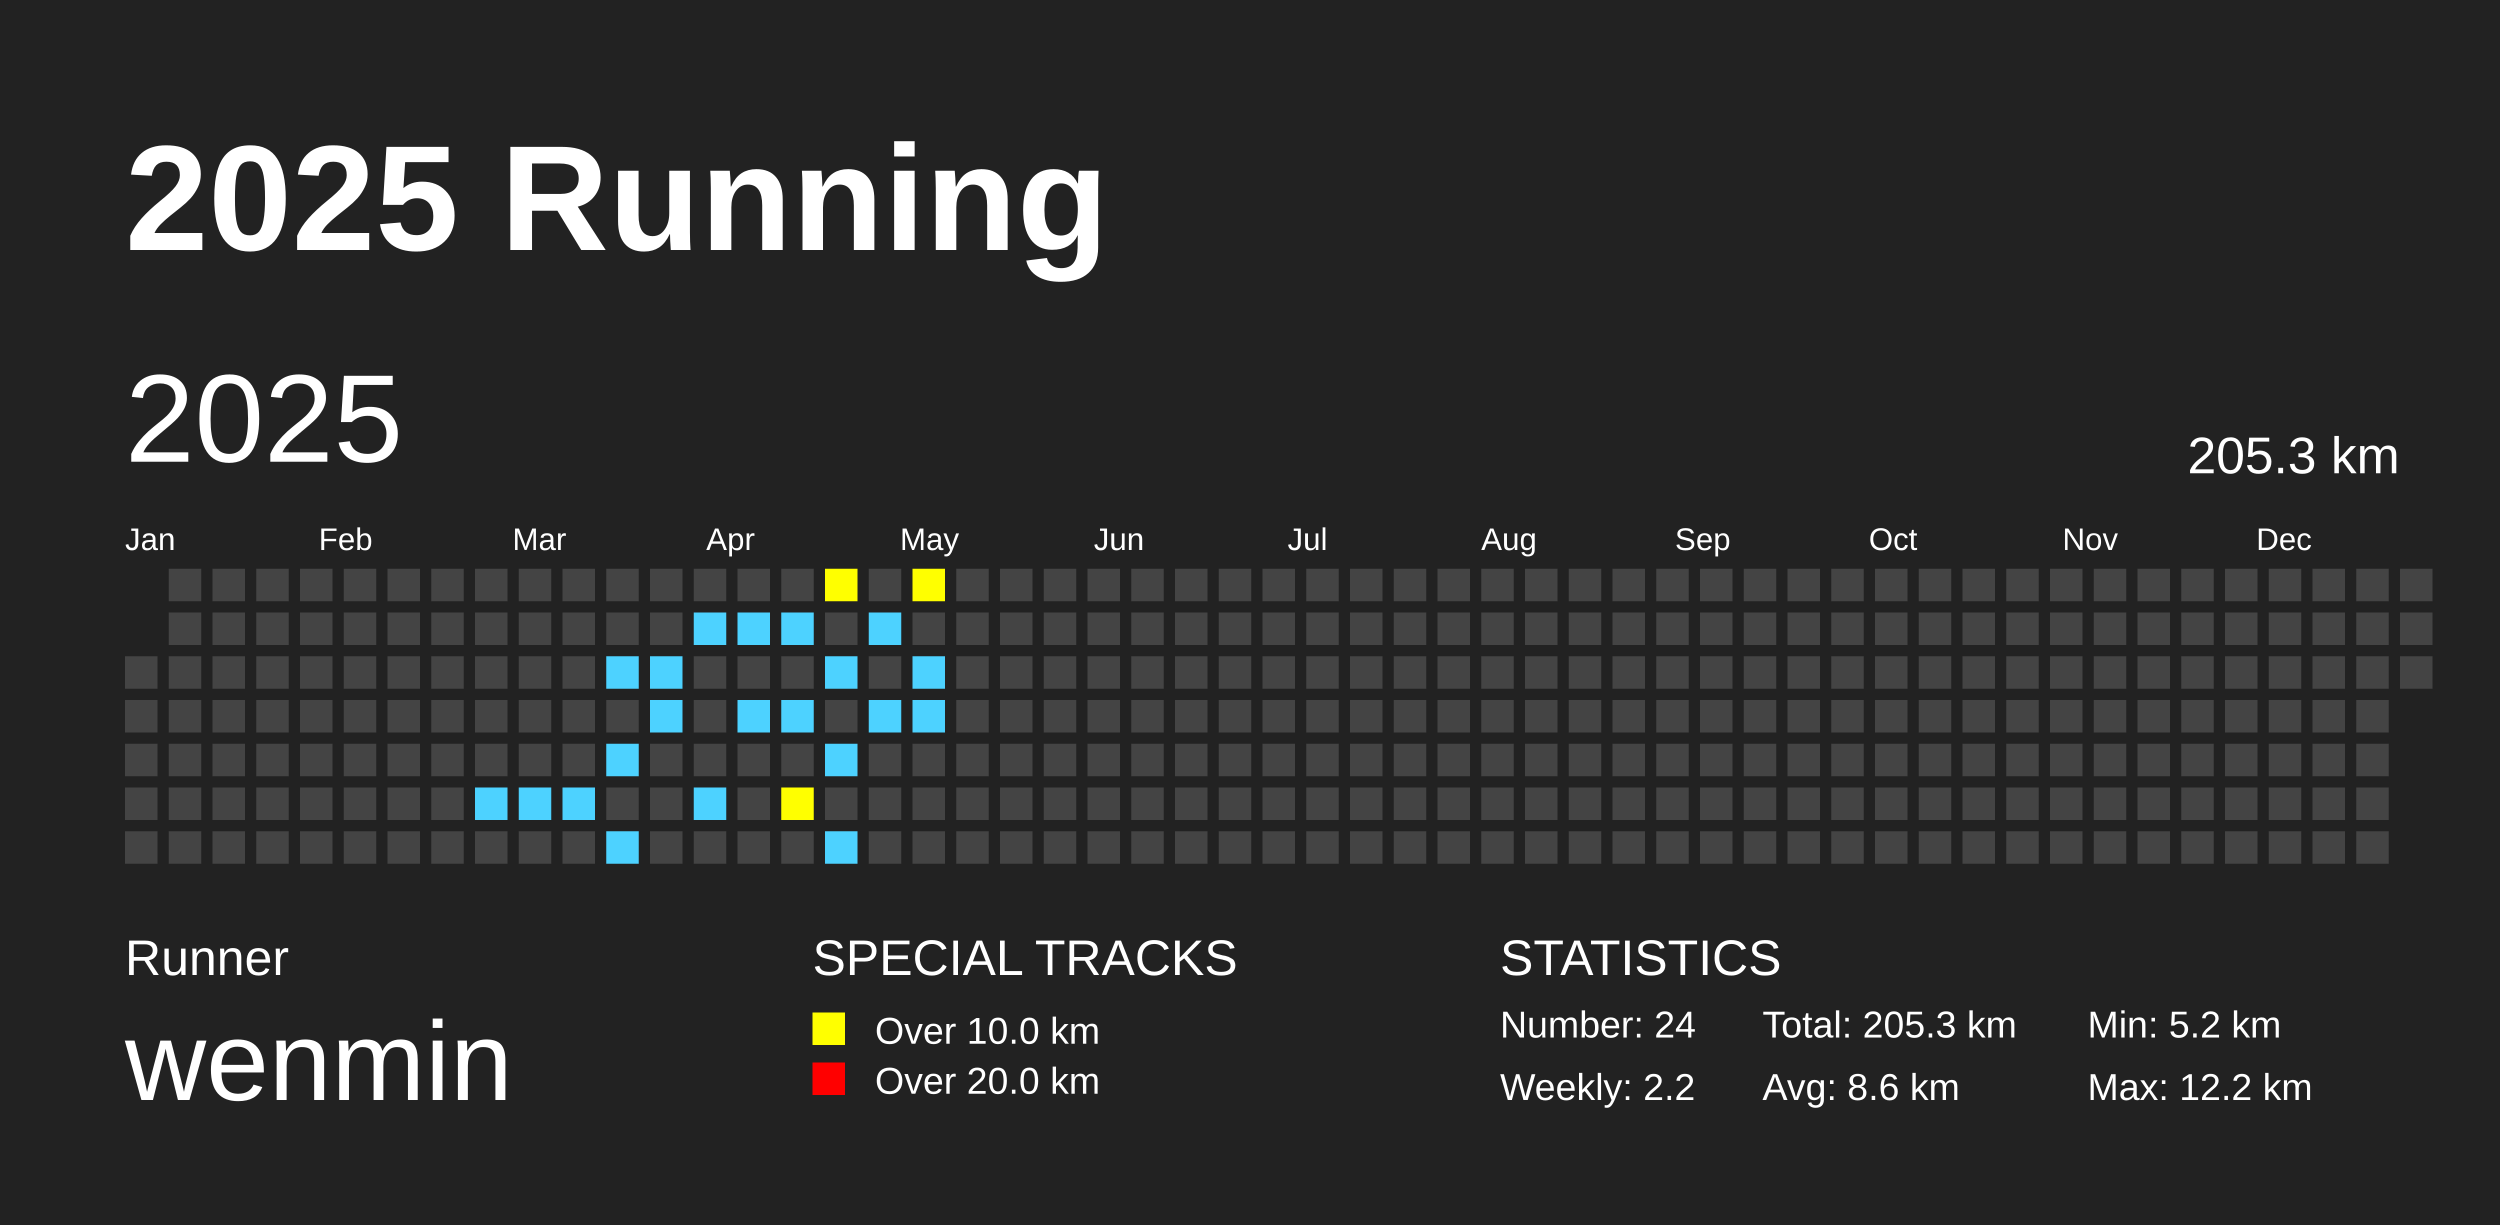
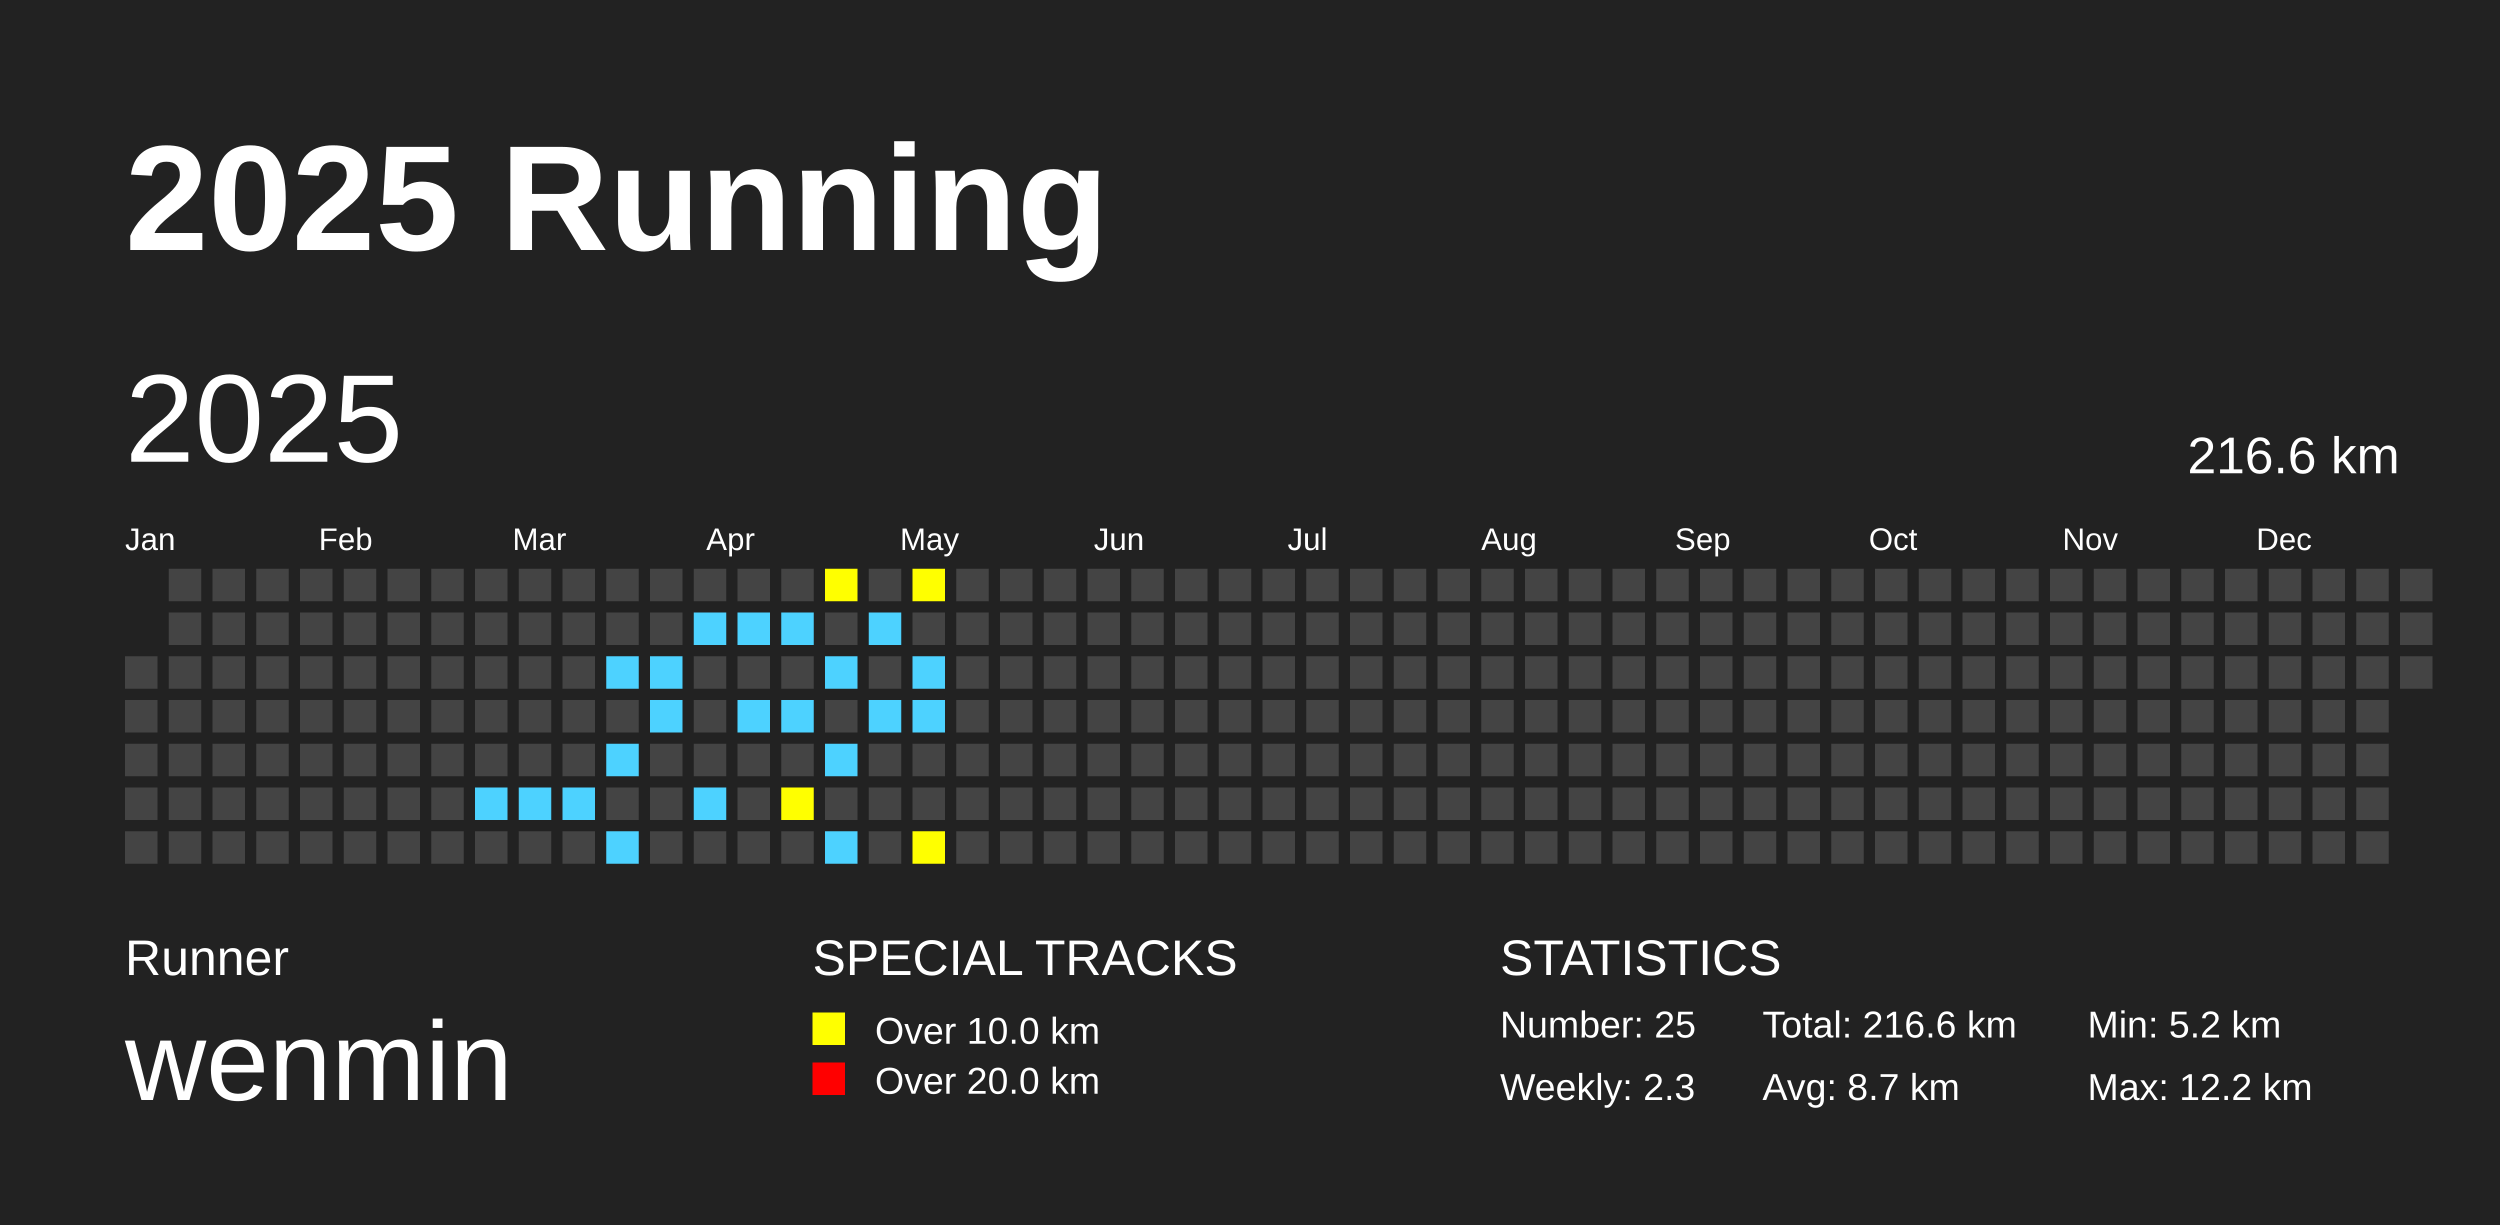
<svg xmlns="http://www.w3.org/2000/svg" baseProfile="full" height="98mm" version="1.1" viewBox="0,0,200,98" width="200mm">
  <defs />
  <rect fill="#222222" height="98" width="200" x="0" y="0" />
  <text fill="#FFFFFF" style="font-size:12px; font-family:Arial; font-weight:bold;" x="10" y="20">2025 Running</text>
  <text fill="#FFFFFF" style="font-size:4px; font-family:Arial" x="10" y="78">Runner</text>
  <text fill="#FFFFFF" style="font-size:9px; font-family:Arial" x="10" y="88">wenmin</text>
  <text fill="#FFFFFF" style="font-size:4px; font-family:Arial" x="65" y="78">SPECIAL TRACKS</text>
  <rect fill="yellow" height="2.6" width="2.6" x="65" y="81" />
  <text fill="#FFFFFF" style="font-size:3px; font-family:Arial" x="70" y="83.5">Over 10.0 km</text>
  <rect fill="red" height="2.6" width="2.6" x="65" y="85" />
  <text fill="#FFFFFF" style="font-size:3px; font-family:Arial" x="70" y="87.5">Over 20.0 km</text>
  <text fill="#FFFFFF" style="font-size:4px; font-family:Arial" x="120" y="78">STATISTICS</text>
-   <text fill="#FFFFFF" style="font-size:3px; font-family:Arial" x="120" y="83">Number: 24</text>
-   <text fill="#FFFFFF" style="font-size:3px; font-family:Arial" x="120" y="88">Weekly: 2.2</text>
-   <text fill="#FFFFFF" style="font-size:3px; font-family:Arial" x="141" y="83">Total: 205.3 km</text>
-   <text fill="#FFFFFF" style="font-size:3px; font-family:Arial" x="141" y="88">Avg: 8.6 km</text>
+   <text fill="#FFFFFF" style="font-size:3px; font-family:Arial" x="120" y="83">Number: 25</text>
+   <text fill="#FFFFFF" style="font-size:3px; font-family:Arial" x="120" y="88">Weekly: 2.3</text>
+   <text fill="#FFFFFF" style="font-size:3px; font-family:Arial" x="141" y="83">Total: 216.6 km</text>
+   <text fill="#FFFFFF" style="font-size:3px; font-family:Arial" x="141" y="88">Avg: 8.7 km</text>
  <text fill="#FFFFFF" style="font-size:3px; font-family:Arial" x="167" y="83">Min: 5.2 km</text>
  <text fill="#FFFFFF" style="font-size:3px; font-family:Arial" x="167" y="88">Max: 12.2 km</text>
  <text dominant-baseline="hanging" fill="#FFFFFF" style="font-size:10.0px; font-family:Arial;" x="10" y="30">2025</text>
-   <text dominant-baseline="hanging" fill="#FFFFFF" style="font-size:4.125px; font-family:Arial;" x="175" y="35">205.3 km</text>
+   <text dominant-baseline="hanging" fill="#FFFFFF" style="font-size:4.125px; font-family:Arial;" x="175" y="35">216.6 km</text>
  <text fill="#FFFFFF" style="font-size:2.5px; font-family:Arial" x="10.0" y="44">Jan</text>
  <text fill="#FFFFFF" style="font-size:2.5px; font-family:Arial" x="25.5" y="44">Feb</text>
  <text fill="#FFFFFF" style="font-size:2.5px; font-family:Arial" x="41.0" y="44">Mar</text>
  <text fill="#FFFFFF" style="font-size:2.5px; font-family:Arial" x="56.5" y="44">Apr</text>
  <text fill="#FFFFFF" style="font-size:2.5px; font-family:Arial" x="72.0" y="44">May</text>
  <text fill="#FFFFFF" style="font-size:2.5px; font-family:Arial" x="87.5" y="44">Jun</text>
  <text fill="#FFFFFF" style="font-size:2.5px; font-family:Arial" x="103.0" y="44">Jul</text>
  <text fill="#FFFFFF" style="font-size:2.5px; font-family:Arial" x="118.5" y="44">Aug</text>
  <text fill="#FFFFFF" style="font-size:2.5px; font-family:Arial" x="134.0" y="44">Sep</text>
  <text fill="#FFFFFF" style="font-size:2.5px; font-family:Arial" x="149.5" y="44">Oct</text>
  <text fill="#FFFFFF" style="font-size:2.5px; font-family:Arial" x="165.0" y="44">Nov</text>
  <text fill="#FFFFFF" style="font-size:2.5px; font-family:Arial" x="180.5" y="44">Dec</text>
  <rect fill="#444444" height="2.6" width="2.6" x="10.0" y="52.5" />
  <rect fill="#444444" height="2.6" width="2.6" x="10.0" y="56.0" />
  <rect fill="#444444" height="2.6" width="2.6" x="10.0" y="59.5" />
  <rect fill="#444444" height="2.6" width="2.6" x="10.0" y="63.0" />
  <rect fill="#444444" height="2.6" width="2.6" x="10.0" y="66.5" />
  <rect fill="#444444" height="2.6" width="2.6" x="13.5" y="45.5" />
  <rect fill="#444444" height="2.6" width="2.6" x="13.5" y="49.0" />
  <rect fill="#444444" height="2.6" width="2.6" x="13.5" y="52.5" />
  <rect fill="#444444" height="2.6" width="2.6" x="13.5" y="56.0" />
  <rect fill="#444444" height="2.6" width="2.6" x="13.5" y="59.5" />
  <rect fill="#444444" height="2.6" width="2.6" x="13.5" y="63.0" />
  <rect fill="#444444" height="2.6" width="2.6" x="13.5" y="66.5" />
  <rect fill="#444444" height="2.6" width="2.6" x="17.0" y="45.5" />
  <rect fill="#444444" height="2.6" width="2.6" x="17.0" y="49.0" />
  <rect fill="#444444" height="2.6" width="2.6" x="17.0" y="52.5" />
  <rect fill="#444444" height="2.6" width="2.6" x="17.0" y="56.0" />
  <rect fill="#444444" height="2.6" width="2.6" x="17.0" y="59.5" />
  <rect fill="#444444" height="2.6" width="2.6" x="17.0" y="63.0" />
  <rect fill="#444444" height="2.6" width="2.6" x="17.0" y="66.5" />
  <rect fill="#444444" height="2.6" width="2.6" x="20.5" y="45.5" />
  <rect fill="#444444" height="2.6" width="2.6" x="20.5" y="49.0" />
  <rect fill="#444444" height="2.6" width="2.6" x="20.5" y="52.5" />
  <rect fill="#444444" height="2.6" width="2.6" x="20.5" y="56.0" />
  <rect fill="#444444" height="2.6" width="2.6" x="20.5" y="59.5" />
  <rect fill="#444444" height="2.6" width="2.6" x="20.5" y="63.0" />
  <rect fill="#444444" height="2.6" width="2.6" x="20.5" y="66.5" />
  <rect fill="#444444" height="2.6" width="2.6" x="24.0" y="45.5" />
  <rect fill="#444444" height="2.6" width="2.6" x="24.0" y="49.0" />
  <rect fill="#444444" height="2.6" width="2.6" x="24.0" y="52.5" />
  <rect fill="#444444" height="2.6" width="2.6" x="24.0" y="56.0" />
  <rect fill="#444444" height="2.6" width="2.6" x="24.0" y="59.5" />
  <rect fill="#444444" height="2.6" width="2.6" x="24.0" y="63.0" />
  <rect fill="#444444" height="2.6" width="2.6" x="24.0" y="66.5" />
  <rect fill="#444444" height="2.6" width="2.6" x="27.5" y="45.5" />
  <rect fill="#444444" height="2.6" width="2.6" x="27.5" y="49.0" />
  <rect fill="#444444" height="2.6" width="2.6" x="27.5" y="52.5" />
  <rect fill="#444444" height="2.6" width="2.6" x="27.5" y="56.0" />
  <rect fill="#444444" height="2.6" width="2.6" x="27.5" y="59.5" />
  <rect fill="#444444" height="2.6" width="2.6" x="27.5" y="63.0" />
  <rect fill="#444444" height="2.6" width="2.6" x="27.5" y="66.5" />
  <rect fill="#444444" height="2.6" width="2.6" x="31.0" y="45.5" />
  <rect fill="#444444" height="2.6" width="2.6" x="31.0" y="49.0" />
  <rect fill="#444444" height="2.6" width="2.6" x="31.0" y="52.5" />
  <rect fill="#444444" height="2.6" width="2.6" x="31.0" y="56.0" />
  <rect fill="#444444" height="2.6" width="2.6" x="31.0" y="59.5" />
  <rect fill="#444444" height="2.6" width="2.6" x="31.0" y="63.0" />
  <rect fill="#444444" height="2.6" width="2.6" x="31.0" y="66.5" />
  <rect fill="#444444" height="2.6" width="2.6" x="34.5" y="45.5" />
  <rect fill="#444444" height="2.6" width="2.6" x="34.5" y="49.0" />
  <rect fill="#444444" height="2.6" width="2.6" x="34.5" y="52.5" />
  <rect fill="#444444" height="2.6" width="2.6" x="34.5" y="56.0" />
  <rect fill="#444444" height="2.6" width="2.6" x="34.5" y="59.5" />
  <rect fill="#444444" height="2.6" width="2.6" x="34.5" y="63.0" />
  <rect fill="#444444" height="2.6" width="2.6" x="34.5" y="66.5" />
  <rect fill="#444444" height="2.6" width="2.6" x="38.0" y="45.5" />
  <rect fill="#444444" height="2.6" width="2.6" x="38.0" y="49.0" />
  <rect fill="#444444" height="2.6" width="2.6" x="38.0" y="52.5" />
  <rect fill="#444444" height="2.6" width="2.6" x="38.0" y="56.0" />
  <rect fill="#444444" height="2.6" width="2.6" x="38.0" y="59.5" />
  <rect fill="#4DD2FF" height="2.6" width="2.6" x="38.0" y="63.0" />
  <rect fill="#444444" height="2.6" width="2.6" x="38.0" y="66.5" />
  <rect fill="#444444" height="2.6" width="2.6" x="41.5" y="45.5" />
  <rect fill="#444444" height="2.6" width="2.6" x="41.5" y="49.0" />
  <rect fill="#444444" height="2.6" width="2.6" x="41.5" y="52.5" />
  <rect fill="#444444" height="2.6" width="2.6" x="41.5" y="56.0" />
  <rect fill="#444444" height="2.6" width="2.6" x="41.5" y="59.5" />
  <rect fill="#4DD2FF" height="2.6" width="2.6" x="41.5" y="63.0" />
  <rect fill="#444444" height="2.6" width="2.6" x="41.5" y="66.5" />
  <rect fill="#444444" height="2.6" width="2.6" x="45.0" y="45.5" />
  <rect fill="#444444" height="2.6" width="2.6" x="45.0" y="49.0" />
  <rect fill="#444444" height="2.6" width="2.6" x="45.0" y="52.5" />
  <rect fill="#444444" height="2.6" width="2.6" x="45.0" y="56.0" />
  <rect fill="#444444" height="2.6" width="2.6" x="45.0" y="59.5" />
  <rect fill="#4DD2FF" height="2.6" width="2.6" x="45.0" y="63.0" />
  <rect fill="#444444" height="2.6" width="2.6" x="45.0" y="66.5" />
  <rect fill="#444444" height="2.6" width="2.6" x="48.5" y="45.5" />
  <rect fill="#444444" height="2.6" width="2.6" x="48.5" y="49.0" />
  <rect fill="#4DD2FF" height="2.6" width="2.6" x="48.5" y="52.5" />
  <rect fill="#444444" height="2.6" width="2.6" x="48.5" y="56.0" />
  <rect fill="#4DD2FF" height="2.6" width="2.6" x="48.5" y="59.5" />
  <rect fill="#444444" height="2.6" width="2.6" x="48.5" y="63.0" />
  <rect fill="#4DD2FF" height="2.6" width="2.6" x="48.5" y="66.5" />
  <rect fill="#444444" height="2.6" width="2.6" x="52.0" y="45.5" />
  <rect fill="#444444" height="2.6" width="2.6" x="52.0" y="49.0" />
  <rect fill="#4DD2FF" height="2.6" width="2.6" x="52.0" y="52.5" />
  <rect fill="#4DD2FF" height="2.6" width="2.6" x="52.0" y="56.0" />
  <rect fill="#444444" height="2.6" width="2.6" x="52.0" y="59.5" />
  <rect fill="#444444" height="2.6" width="2.6" x="52.0" y="63.0" />
  <rect fill="#444444" height="2.6" width="2.6" x="52.0" y="66.5" />
  <rect fill="#444444" height="2.6" width="2.6" x="55.5" y="45.5" />
  <rect fill="#4DD2FF" height="2.6" width="2.6" x="55.5" y="49.0" />
  <rect fill="#444444" height="2.6" width="2.6" x="55.5" y="52.5" />
  <rect fill="#444444" height="2.6" width="2.6" x="55.5" y="56.0" />
  <rect fill="#444444" height="2.6" width="2.6" x="55.5" y="59.5" />
  <rect fill="#4DD2FF" height="2.6" width="2.6" x="55.5" y="63.0" />
  <rect fill="#444444" height="2.6" width="2.6" x="55.5" y="66.5" />
  <rect fill="#444444" height="2.6" width="2.6" x="59.0" y="45.5" />
  <rect fill="#4DD2FF" height="2.6" width="2.6" x="59.0" y="49.0" />
  <rect fill="#444444" height="2.6" width="2.6" x="59.0" y="52.5" />
  <rect fill="#4DD2FF" height="2.6" width="2.6" x="59.0" y="56.0" />
  <rect fill="#444444" height="2.6" width="2.6" x="59.0" y="59.5" />
  <rect fill="#444444" height="2.6" width="2.6" x="59.0" y="63.0" />
  <rect fill="#444444" height="2.6" width="2.6" x="59.0" y="66.5" />
  <rect fill="#444444" height="2.6" width="2.6" x="62.5" y="45.5" />
  <rect fill="#4DD2FF" height="2.6" width="2.6" x="62.5" y="49.0" />
  <rect fill="#444444" height="2.6" width="2.6" x="62.5" y="52.5" />
  <rect fill="#4DD2FF" height="2.6" width="2.6" x="62.5" y="56.0" />
  <rect fill="#444444" height="2.6" width="2.6" x="62.5" y="59.5" />
  <rect fill="yellow" height="2.6" width="2.6" x="62.5" y="63.0" />
  <rect fill="#444444" height="2.6" width="2.6" x="62.5" y="66.5" />
  <rect fill="yellow" height="2.6" width="2.6" x="66.0" y="45.5" />
  <rect fill="#444444" height="2.6" width="2.6" x="66.0" y="49.0" />
  <rect fill="#4DD2FF" height="2.6" width="2.6" x="66.0" y="52.5" />
  <rect fill="#444444" height="2.6" width="2.6" x="66.0" y="56.0" />
  <rect fill="#4DD2FF" height="2.6" width="2.6" x="66.0" y="59.5" />
  <rect fill="#444444" height="2.6" width="2.6" x="66.0" y="63.0" />
  <rect fill="#4DD2FF" height="2.6" width="2.6" x="66.0" y="66.5" />
  <rect fill="#444444" height="2.6" width="2.6" x="69.5" y="45.5" />
  <rect fill="#4DD2FF" height="2.6" width="2.6" x="69.5" y="49.0" />
  <rect fill="#444444" height="2.6" width="2.6" x="69.5" y="52.5" />
  <rect fill="#4DD2FF" height="2.6" width="2.6" x="69.5" y="56.0" />
  <rect fill="#444444" height="2.6" width="2.6" x="69.5" y="59.5" />
  <rect fill="#444444" height="2.6" width="2.6" x="69.5" y="63.0" />
  <rect fill="#444444" height="2.6" width="2.6" x="69.5" y="66.5" />
  <rect fill="yellow" height="2.6" width="2.6" x="73.0" y="45.5" />
  <rect fill="#444444" height="2.6" width="2.6" x="73.0" y="49.0" />
  <rect fill="#4DD2FF" height="2.6" width="2.6" x="73.0" y="52.5" />
  <rect fill="#4DD2FF" height="2.6" width="2.6" x="73.0" y="56.0" />
  <rect fill="#444444" height="2.6" width="2.6" x="73.0" y="59.5" />
  <rect fill="#444444" height="2.6" width="2.6" x="73.0" y="63.0" />
-   <rect fill="#444444" height="2.6" width="2.6" x="73.0" y="66.5" />
+   <rect fill="yellow" height="2.6" width="2.6" x="73.0" y="66.5" />
  <rect fill="#444444" height="2.6" width="2.6" x="76.5" y="45.5" />
  <rect fill="#444444" height="2.6" width="2.6" x="76.5" y="49.0" />
  <rect fill="#444444" height="2.6" width="2.6" x="76.5" y="52.5" />
  <rect fill="#444444" height="2.6" width="2.6" x="76.5" y="56.0" />
  <rect fill="#444444" height="2.6" width="2.6" x="76.5" y="59.5" />
  <rect fill="#444444" height="2.6" width="2.6" x="76.5" y="63.0" />
  <rect fill="#444444" height="2.6" width="2.6" x="76.5" y="66.5" />
  <rect fill="#444444" height="2.6" width="2.6" x="80.0" y="45.5" />
  <rect fill="#444444" height="2.6" width="2.6" x="80.0" y="49.0" />
  <rect fill="#444444" height="2.6" width="2.6" x="80.0" y="52.5" />
  <rect fill="#444444" height="2.6" width="2.6" x="80.0" y="56.0" />
  <rect fill="#444444" height="2.6" width="2.6" x="80.0" y="59.5" />
  <rect fill="#444444" height="2.6" width="2.6" x="80.0" y="63.0" />
  <rect fill="#444444" height="2.6" width="2.6" x="80.0" y="66.5" />
  <rect fill="#444444" height="2.6" width="2.6" x="83.5" y="45.5" />
  <rect fill="#444444" height="2.6" width="2.6" x="83.5" y="49.0" />
  <rect fill="#444444" height="2.6" width="2.6" x="83.5" y="52.5" />
  <rect fill="#444444" height="2.6" width="2.6" x="83.5" y="56.0" />
  <rect fill="#444444" height="2.6" width="2.6" x="83.5" y="59.5" />
  <rect fill="#444444" height="2.6" width="2.6" x="83.5" y="63.0" />
  <rect fill="#444444" height="2.6" width="2.6" x="83.5" y="66.5" />
  <rect fill="#444444" height="2.6" width="2.6" x="87.0" y="45.5" />
  <rect fill="#444444" height="2.6" width="2.6" x="87.0" y="49.0" />
  <rect fill="#444444" height="2.6" width="2.6" x="87.0" y="52.5" />
  <rect fill="#444444" height="2.6" width="2.6" x="87.0" y="56.0" />
  <rect fill="#444444" height="2.6" width="2.6" x="87.0" y="59.5" />
  <rect fill="#444444" height="2.6" width="2.6" x="87.0" y="63.0" />
  <rect fill="#444444" height="2.6" width="2.6" x="87.0" y="66.5" />
  <rect fill="#444444" height="2.6" width="2.6" x="90.5" y="45.5" />
  <rect fill="#444444" height="2.6" width="2.6" x="90.5" y="49.0" />
  <rect fill="#444444" height="2.6" width="2.6" x="90.5" y="52.5" />
  <rect fill="#444444" height="2.6" width="2.6" x="90.5" y="56.0" />
  <rect fill="#444444" height="2.6" width="2.6" x="90.5" y="59.5" />
  <rect fill="#444444" height="2.6" width="2.6" x="90.5" y="63.0" />
  <rect fill="#444444" height="2.6" width="2.6" x="90.5" y="66.5" />
  <rect fill="#444444" height="2.6" width="2.6" x="94.0" y="45.5" />
  <rect fill="#444444" height="2.6" width="2.6" x="94.0" y="49.0" />
  <rect fill="#444444" height="2.6" width="2.6" x="94.0" y="52.5" />
  <rect fill="#444444" height="2.6" width="2.6" x="94.0" y="56.0" />
  <rect fill="#444444" height="2.6" width="2.6" x="94.0" y="59.5" />
  <rect fill="#444444" height="2.6" width="2.6" x="94.0" y="63.0" />
  <rect fill="#444444" height="2.6" width="2.6" x="94.0" y="66.5" />
  <rect fill="#444444" height="2.6" width="2.6" x="97.5" y="45.5" />
  <rect fill="#444444" height="2.6" width="2.6" x="97.5" y="49.0" />
  <rect fill="#444444" height="2.6" width="2.6" x="97.5" y="52.5" />
  <rect fill="#444444" height="2.6" width="2.6" x="97.5" y="56.0" />
  <rect fill="#444444" height="2.6" width="2.6" x="97.5" y="59.5" />
  <rect fill="#444444" height="2.6" width="2.6" x="97.5" y="63.0" />
  <rect fill="#444444" height="2.6" width="2.6" x="97.5" y="66.5" />
  <rect fill="#444444" height="2.6" width="2.6" x="101.0" y="45.5" />
  <rect fill="#444444" height="2.6" width="2.6" x="101.0" y="49.0" />
  <rect fill="#444444" height="2.6" width="2.6" x="101.0" y="52.5" />
  <rect fill="#444444" height="2.6" width="2.6" x="101.0" y="56.0" />
  <rect fill="#444444" height="2.6" width="2.6" x="101.0" y="59.5" />
  <rect fill="#444444" height="2.6" width="2.6" x="101.0" y="63.0" />
  <rect fill="#444444" height="2.6" width="2.6" x="101.0" y="66.5" />
  <rect fill="#444444" height="2.6" width="2.6" x="104.5" y="45.5" />
  <rect fill="#444444" height="2.6" width="2.6" x="104.5" y="49.0" />
  <rect fill="#444444" height="2.6" width="2.6" x="104.5" y="52.5" />
  <rect fill="#444444" height="2.6" width="2.6" x="104.5" y="56.0" />
  <rect fill="#444444" height="2.6" width="2.6" x="104.5" y="59.5" />
  <rect fill="#444444" height="2.6" width="2.6" x="104.5" y="63.0" />
  <rect fill="#444444" height="2.6" width="2.6" x="104.5" y="66.5" />
  <rect fill="#444444" height="2.6" width="2.6" x="108.0" y="45.5" />
  <rect fill="#444444" height="2.6" width="2.6" x="108.0" y="49.0" />
  <rect fill="#444444" height="2.6" width="2.6" x="108.0" y="52.5" />
  <rect fill="#444444" height="2.6" width="2.6" x="108.0" y="56.0" />
  <rect fill="#444444" height="2.6" width="2.6" x="108.0" y="59.5" />
  <rect fill="#444444" height="2.6" width="2.6" x="108.0" y="63.0" />
  <rect fill="#444444" height="2.6" width="2.6" x="108.0" y="66.5" />
  <rect fill="#444444" height="2.6" width="2.6" x="111.5" y="45.5" />
  <rect fill="#444444" height="2.6" width="2.6" x="111.5" y="49.0" />
  <rect fill="#444444" height="2.6" width="2.6" x="111.5" y="52.5" />
  <rect fill="#444444" height="2.6" width="2.6" x="111.5" y="56.0" />
  <rect fill="#444444" height="2.6" width="2.6" x="111.5" y="59.5" />
  <rect fill="#444444" height="2.6" width="2.6" x="111.5" y="63.0" />
  <rect fill="#444444" height="2.6" width="2.6" x="111.5" y="66.5" />
  <rect fill="#444444" height="2.6" width="2.6" x="115.0" y="45.5" />
  <rect fill="#444444" height="2.6" width="2.6" x="115.0" y="49.0" />
  <rect fill="#444444" height="2.6" width="2.6" x="115.0" y="52.5" />
  <rect fill="#444444" height="2.6" width="2.6" x="115.0" y="56.0" />
  <rect fill="#444444" height="2.6" width="2.6" x="115.0" y="59.5" />
  <rect fill="#444444" height="2.6" width="2.6" x="115.0" y="63.0" />
  <rect fill="#444444" height="2.6" width="2.6" x="115.0" y="66.5" />
  <rect fill="#444444" height="2.6" width="2.6" x="118.5" y="45.5" />
  <rect fill="#444444" height="2.6" width="2.6" x="118.5" y="49.0" />
  <rect fill="#444444" height="2.6" width="2.6" x="118.5" y="52.5" />
  <rect fill="#444444" height="2.6" width="2.6" x="118.5" y="56.0" />
  <rect fill="#444444" height="2.6" width="2.6" x="118.5" y="59.5" />
  <rect fill="#444444" height="2.6" width="2.6" x="118.5" y="63.0" />
  <rect fill="#444444" height="2.6" width="2.6" x="118.5" y="66.5" />
  <rect fill="#444444" height="2.6" width="2.6" x="122.0" y="45.5" />
  <rect fill="#444444" height="2.6" width="2.6" x="122.0" y="49.0" />
  <rect fill="#444444" height="2.6" width="2.6" x="122.0" y="52.5" />
  <rect fill="#444444" height="2.6" width="2.6" x="122.0" y="56.0" />
  <rect fill="#444444" height="2.6" width="2.6" x="122.0" y="59.5" />
  <rect fill="#444444" height="2.6" width="2.6" x="122.0" y="63.0" />
  <rect fill="#444444" height="2.6" width="2.6" x="122.0" y="66.5" />
  <rect fill="#444444" height="2.6" width="2.6" x="125.5" y="45.5" />
  <rect fill="#444444" height="2.6" width="2.6" x="125.5" y="49.0" />
  <rect fill="#444444" height="2.6" width="2.6" x="125.5" y="52.5" />
  <rect fill="#444444" height="2.6" width="2.6" x="125.5" y="56.0" />
  <rect fill="#444444" height="2.6" width="2.6" x="125.5" y="59.5" />
  <rect fill="#444444" height="2.6" width="2.6" x="125.5" y="63.0" />
  <rect fill="#444444" height="2.6" width="2.6" x="125.5" y="66.5" />
  <rect fill="#444444" height="2.6" width="2.6" x="129.0" y="45.5" />
  <rect fill="#444444" height="2.6" width="2.6" x="129.0" y="49.0" />
  <rect fill="#444444" height="2.6" width="2.6" x="129.0" y="52.5" />
  <rect fill="#444444" height="2.6" width="2.6" x="129.0" y="56.0" />
  <rect fill="#444444" height="2.6" width="2.6" x="129.0" y="59.5" />
  <rect fill="#444444" height="2.6" width="2.6" x="129.0" y="63.0" />
  <rect fill="#444444" height="2.6" width="2.6" x="129.0" y="66.5" />
  <rect fill="#444444" height="2.6" width="2.6" x="132.5" y="45.5" />
  <rect fill="#444444" height="2.6" width="2.6" x="132.5" y="49.0" />
  <rect fill="#444444" height="2.6" width="2.6" x="132.5" y="52.5" />
  <rect fill="#444444" height="2.6" width="2.6" x="132.5" y="56.0" />
  <rect fill="#444444" height="2.6" width="2.6" x="132.5" y="59.5" />
  <rect fill="#444444" height="2.6" width="2.6" x="132.5" y="63.0" />
  <rect fill="#444444" height="2.6" width="2.6" x="132.5" y="66.5" />
  <rect fill="#444444" height="2.6" width="2.6" x="136.0" y="45.5" />
  <rect fill="#444444" height="2.6" width="2.6" x="136.0" y="49.0" />
  <rect fill="#444444" height="2.6" width="2.6" x="136.0" y="52.5" />
  <rect fill="#444444" height="2.6" width="2.6" x="136.0" y="56.0" />
  <rect fill="#444444" height="2.6" width="2.6" x="136.0" y="59.5" />
  <rect fill="#444444" height="2.6" width="2.6" x="136.0" y="63.0" />
  <rect fill="#444444" height="2.6" width="2.6" x="136.0" y="66.5" />
  <rect fill="#444444" height="2.6" width="2.6" x="139.5" y="45.5" />
  <rect fill="#444444" height="2.6" width="2.6" x="139.5" y="49.0" />
  <rect fill="#444444" height="2.6" width="2.6" x="139.5" y="52.5" />
  <rect fill="#444444" height="2.6" width="2.6" x="139.5" y="56.0" />
  <rect fill="#444444" height="2.6" width="2.6" x="139.5" y="59.5" />
  <rect fill="#444444" height="2.6" width="2.6" x="139.5" y="63.0" />
  <rect fill="#444444" height="2.6" width="2.6" x="139.5" y="66.5" />
  <rect fill="#444444" height="2.6" width="2.6" x="143.0" y="45.5" />
  <rect fill="#444444" height="2.6" width="2.6" x="143.0" y="49.0" />
  <rect fill="#444444" height="2.6" width="2.6" x="143.0" y="52.5" />
  <rect fill="#444444" height="2.6" width="2.6" x="143.0" y="56.0" />
  <rect fill="#444444" height="2.6" width="2.6" x="143.0" y="59.5" />
  <rect fill="#444444" height="2.6" width="2.6" x="143.0" y="63.0" />
  <rect fill="#444444" height="2.6" width="2.6" x="143.0" y="66.5" />
  <rect fill="#444444" height="2.6" width="2.6" x="146.5" y="45.5" />
  <rect fill="#444444" height="2.6" width="2.6" x="146.5" y="49.0" />
  <rect fill="#444444" height="2.6" width="2.6" x="146.5" y="52.5" />
  <rect fill="#444444" height="2.6" width="2.6" x="146.5" y="56.0" />
  <rect fill="#444444" height="2.6" width="2.6" x="146.5" y="59.5" />
  <rect fill="#444444" height="2.6" width="2.6" x="146.5" y="63.0" />
  <rect fill="#444444" height="2.6" width="2.6" x="146.5" y="66.5" />
  <rect fill="#444444" height="2.6" width="2.6" x="150.0" y="45.5" />
  <rect fill="#444444" height="2.6" width="2.6" x="150.0" y="49.0" />
  <rect fill="#444444" height="2.6" width="2.6" x="150.0" y="52.5" />
  <rect fill="#444444" height="2.6" width="2.6" x="150.0" y="56.0" />
  <rect fill="#444444" height="2.6" width="2.6" x="150.0" y="59.5" />
  <rect fill="#444444" height="2.6" width="2.6" x="150.0" y="63.0" />
  <rect fill="#444444" height="2.6" width="2.6" x="150.0" y="66.5" />
  <rect fill="#444444" height="2.6" width="2.6" x="153.5" y="45.5" />
  <rect fill="#444444" height="2.6" width="2.6" x="153.5" y="49.0" />
  <rect fill="#444444" height="2.6" width="2.6" x="153.5" y="52.5" />
  <rect fill="#444444" height="2.6" width="2.6" x="153.5" y="56.0" />
  <rect fill="#444444" height="2.6" width="2.6" x="153.5" y="59.5" />
  <rect fill="#444444" height="2.6" width="2.6" x="153.5" y="63.0" />
  <rect fill="#444444" height="2.6" width="2.6" x="153.5" y="66.5" />
  <rect fill="#444444" height="2.6" width="2.6" x="157.0" y="45.5" />
  <rect fill="#444444" height="2.6" width="2.6" x="157.0" y="49.0" />
  <rect fill="#444444" height="2.6" width="2.6" x="157.0" y="52.5" />
  <rect fill="#444444" height="2.6" width="2.6" x="157.0" y="56.0" />
  <rect fill="#444444" height="2.6" width="2.6" x="157.0" y="59.5" />
  <rect fill="#444444" height="2.6" width="2.6" x="157.0" y="63.0" />
  <rect fill="#444444" height="2.6" width="2.6" x="157.0" y="66.5" />
  <rect fill="#444444" height="2.6" width="2.6" x="160.5" y="45.5" />
  <rect fill="#444444" height="2.6" width="2.6" x="160.5" y="49.0" />
  <rect fill="#444444" height="2.6" width="2.6" x="160.5" y="52.5" />
  <rect fill="#444444" height="2.6" width="2.6" x="160.5" y="56.0" />
  <rect fill="#444444" height="2.6" width="2.6" x="160.5" y="59.5" />
  <rect fill="#444444" height="2.6" width="2.6" x="160.5" y="63.0" />
  <rect fill="#444444" height="2.6" width="2.6" x="160.5" y="66.5" />
  <rect fill="#444444" height="2.6" width="2.6" x="164.0" y="45.5" />
  <rect fill="#444444" height="2.6" width="2.6" x="164.0" y="49.0" />
  <rect fill="#444444" height="2.6" width="2.6" x="164.0" y="52.5" />
  <rect fill="#444444" height="2.6" width="2.6" x="164.0" y="56.0" />
  <rect fill="#444444" height="2.6" width="2.6" x="164.0" y="59.5" />
  <rect fill="#444444" height="2.6" width="2.6" x="164.0" y="63.0" />
  <rect fill="#444444" height="2.6" width="2.6" x="164.0" y="66.5" />
  <rect fill="#444444" height="2.6" width="2.6" x="167.5" y="45.5" />
  <rect fill="#444444" height="2.6" width="2.6" x="167.5" y="49.0" />
  <rect fill="#444444" height="2.6" width="2.6" x="167.5" y="52.5" />
  <rect fill="#444444" height="2.6" width="2.6" x="167.5" y="56.0" />
  <rect fill="#444444" height="2.6" width="2.6" x="167.5" y="59.5" />
  <rect fill="#444444" height="2.6" width="2.6" x="167.5" y="63.0" />
  <rect fill="#444444" height="2.6" width="2.6" x="167.5" y="66.5" />
  <rect fill="#444444" height="2.6" width="2.6" x="171.0" y="45.5" />
  <rect fill="#444444" height="2.6" width="2.6" x="171.0" y="49.0" />
  <rect fill="#444444" height="2.6" width="2.6" x="171.0" y="52.5" />
  <rect fill="#444444" height="2.6" width="2.6" x="171.0" y="56.0" />
  <rect fill="#444444" height="2.6" width="2.6" x="171.0" y="59.5" />
  <rect fill="#444444" height="2.6" width="2.6" x="171.0" y="63.0" />
  <rect fill="#444444" height="2.6" width="2.6" x="171.0" y="66.5" />
  <rect fill="#444444" height="2.6" width="2.6" x="174.5" y="45.5" />
  <rect fill="#444444" height="2.6" width="2.6" x="174.5" y="49.0" />
  <rect fill="#444444" height="2.6" width="2.6" x="174.5" y="52.5" />
  <rect fill="#444444" height="2.6" width="2.6" x="174.5" y="56.0" />
  <rect fill="#444444" height="2.6" width="2.6" x="174.5" y="59.5" />
  <rect fill="#444444" height="2.6" width="2.6" x="174.5" y="63.0" />
  <rect fill="#444444" height="2.6" width="2.6" x="174.5" y="66.5" />
  <rect fill="#444444" height="2.6" width="2.6" x="178.0" y="45.5" />
  <rect fill="#444444" height="2.6" width="2.6" x="178.0" y="49.0" />
  <rect fill="#444444" height="2.6" width="2.6" x="178.0" y="52.5" />
  <rect fill="#444444" height="2.6" width="2.6" x="178.0" y="56.0" />
  <rect fill="#444444" height="2.6" width="2.6" x="178.0" y="59.5" />
  <rect fill="#444444" height="2.6" width="2.6" x="178.0" y="63.0" />
  <rect fill="#444444" height="2.6" width="2.6" x="178.0" y="66.5" />
  <rect fill="#444444" height="2.6" width="2.6" x="181.5" y="45.5" />
  <rect fill="#444444" height="2.6" width="2.6" x="181.5" y="49.0" />
  <rect fill="#444444" height="2.6" width="2.6" x="181.5" y="52.5" />
  <rect fill="#444444" height="2.6" width="2.6" x="181.5" y="56.0" />
  <rect fill="#444444" height="2.6" width="2.6" x="181.5" y="59.5" />
  <rect fill="#444444" height="2.6" width="2.6" x="181.5" y="63.0" />
  <rect fill="#444444" height="2.6" width="2.6" x="181.5" y="66.5" />
  <rect fill="#444444" height="2.6" width="2.6" x="185.0" y="45.5" />
  <rect fill="#444444" height="2.6" width="2.6" x="185.0" y="49.0" />
  <rect fill="#444444" height="2.6" width="2.6" x="185.0" y="52.5" />
  <rect fill="#444444" height="2.6" width="2.6" x="185.0" y="56.0" />
  <rect fill="#444444" height="2.6" width="2.6" x="185.0" y="59.5" />
  <rect fill="#444444" height="2.6" width="2.6" x="185.0" y="63.0" />
  <rect fill="#444444" height="2.6" width="2.6" x="185.0" y="66.5" />
  <rect fill="#444444" height="2.6" width="2.6" x="188.5" y="45.5" />
  <rect fill="#444444" height="2.6" width="2.6" x="188.5" y="49.0" />
  <rect fill="#444444" height="2.6" width="2.6" x="188.5" y="52.5" />
  <rect fill="#444444" height="2.6" width="2.6" x="188.5" y="56.0" />
  <rect fill="#444444" height="2.6" width="2.6" x="188.5" y="59.5" />
  <rect fill="#444444" height="2.6" width="2.6" x="188.5" y="63.0" />
  <rect fill="#444444" height="2.6" width="2.6" x="188.5" y="66.5" />
  <rect fill="#444444" height="2.6" width="2.6" x="192.0" y="45.5" />
  <rect fill="#444444" height="2.6" width="2.6" x="192.0" y="49.0" />
  <rect fill="#444444" height="2.6" width="2.6" x="192.0" y="52.5" />
</svg>
